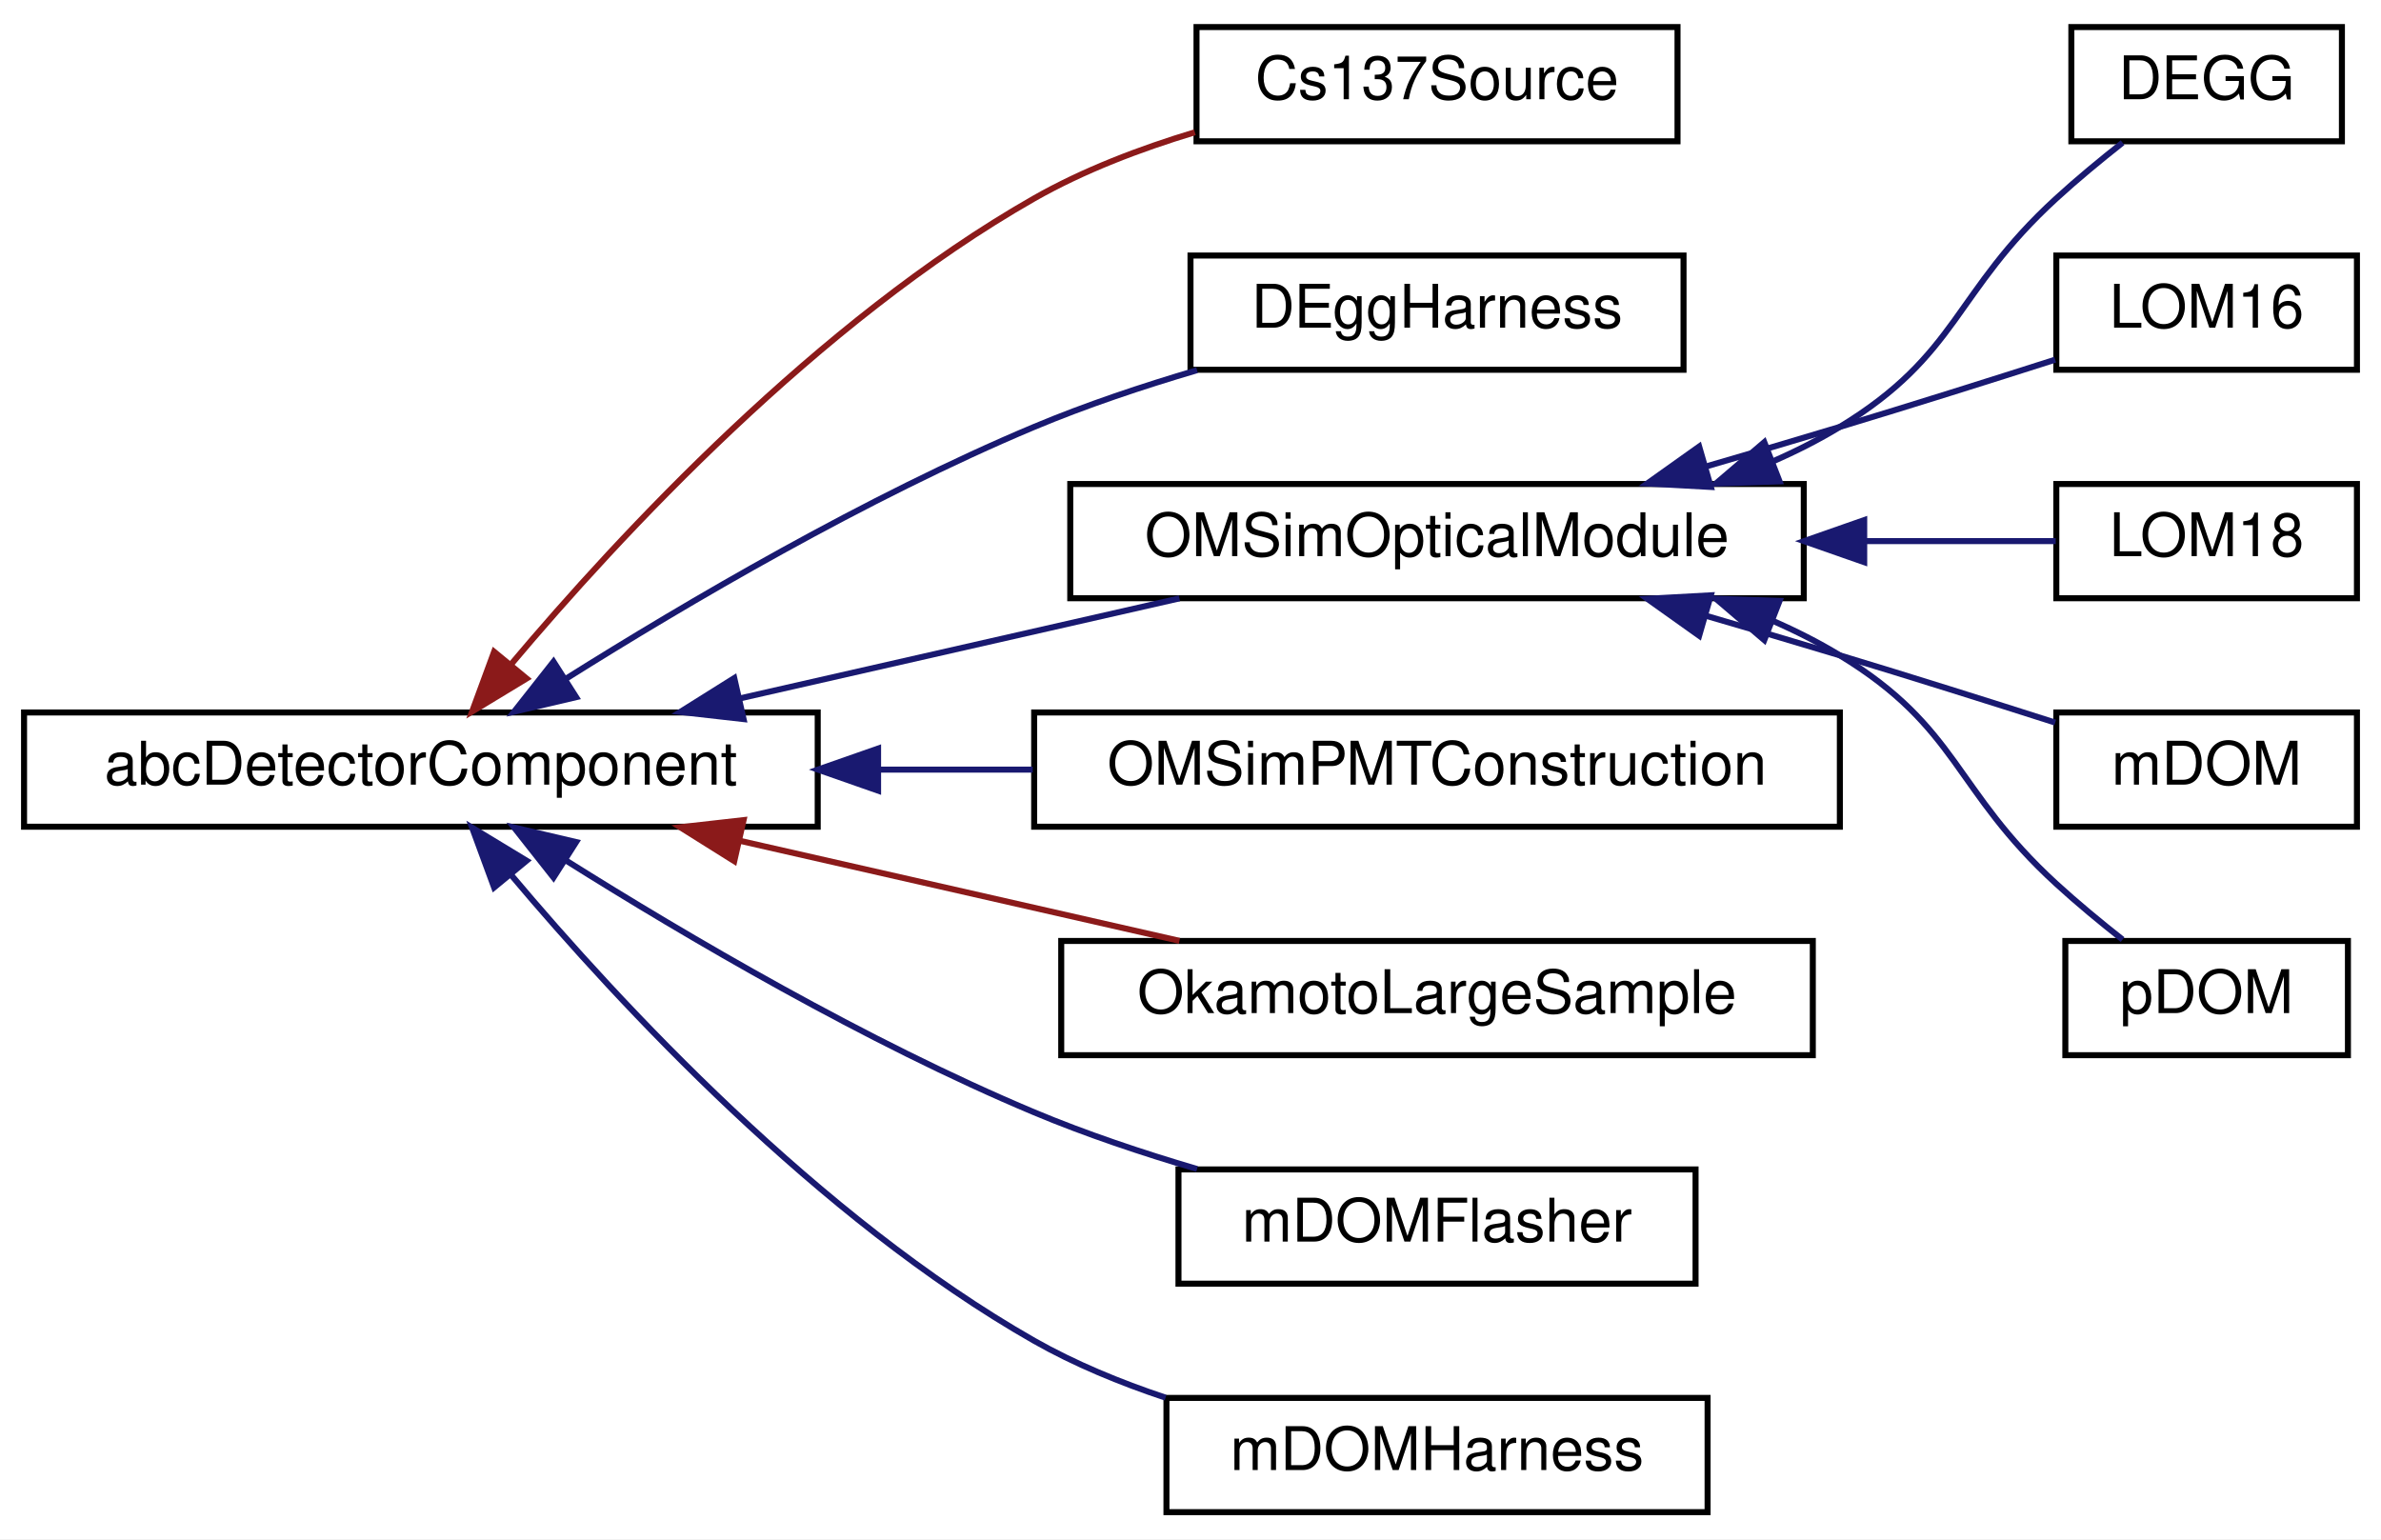
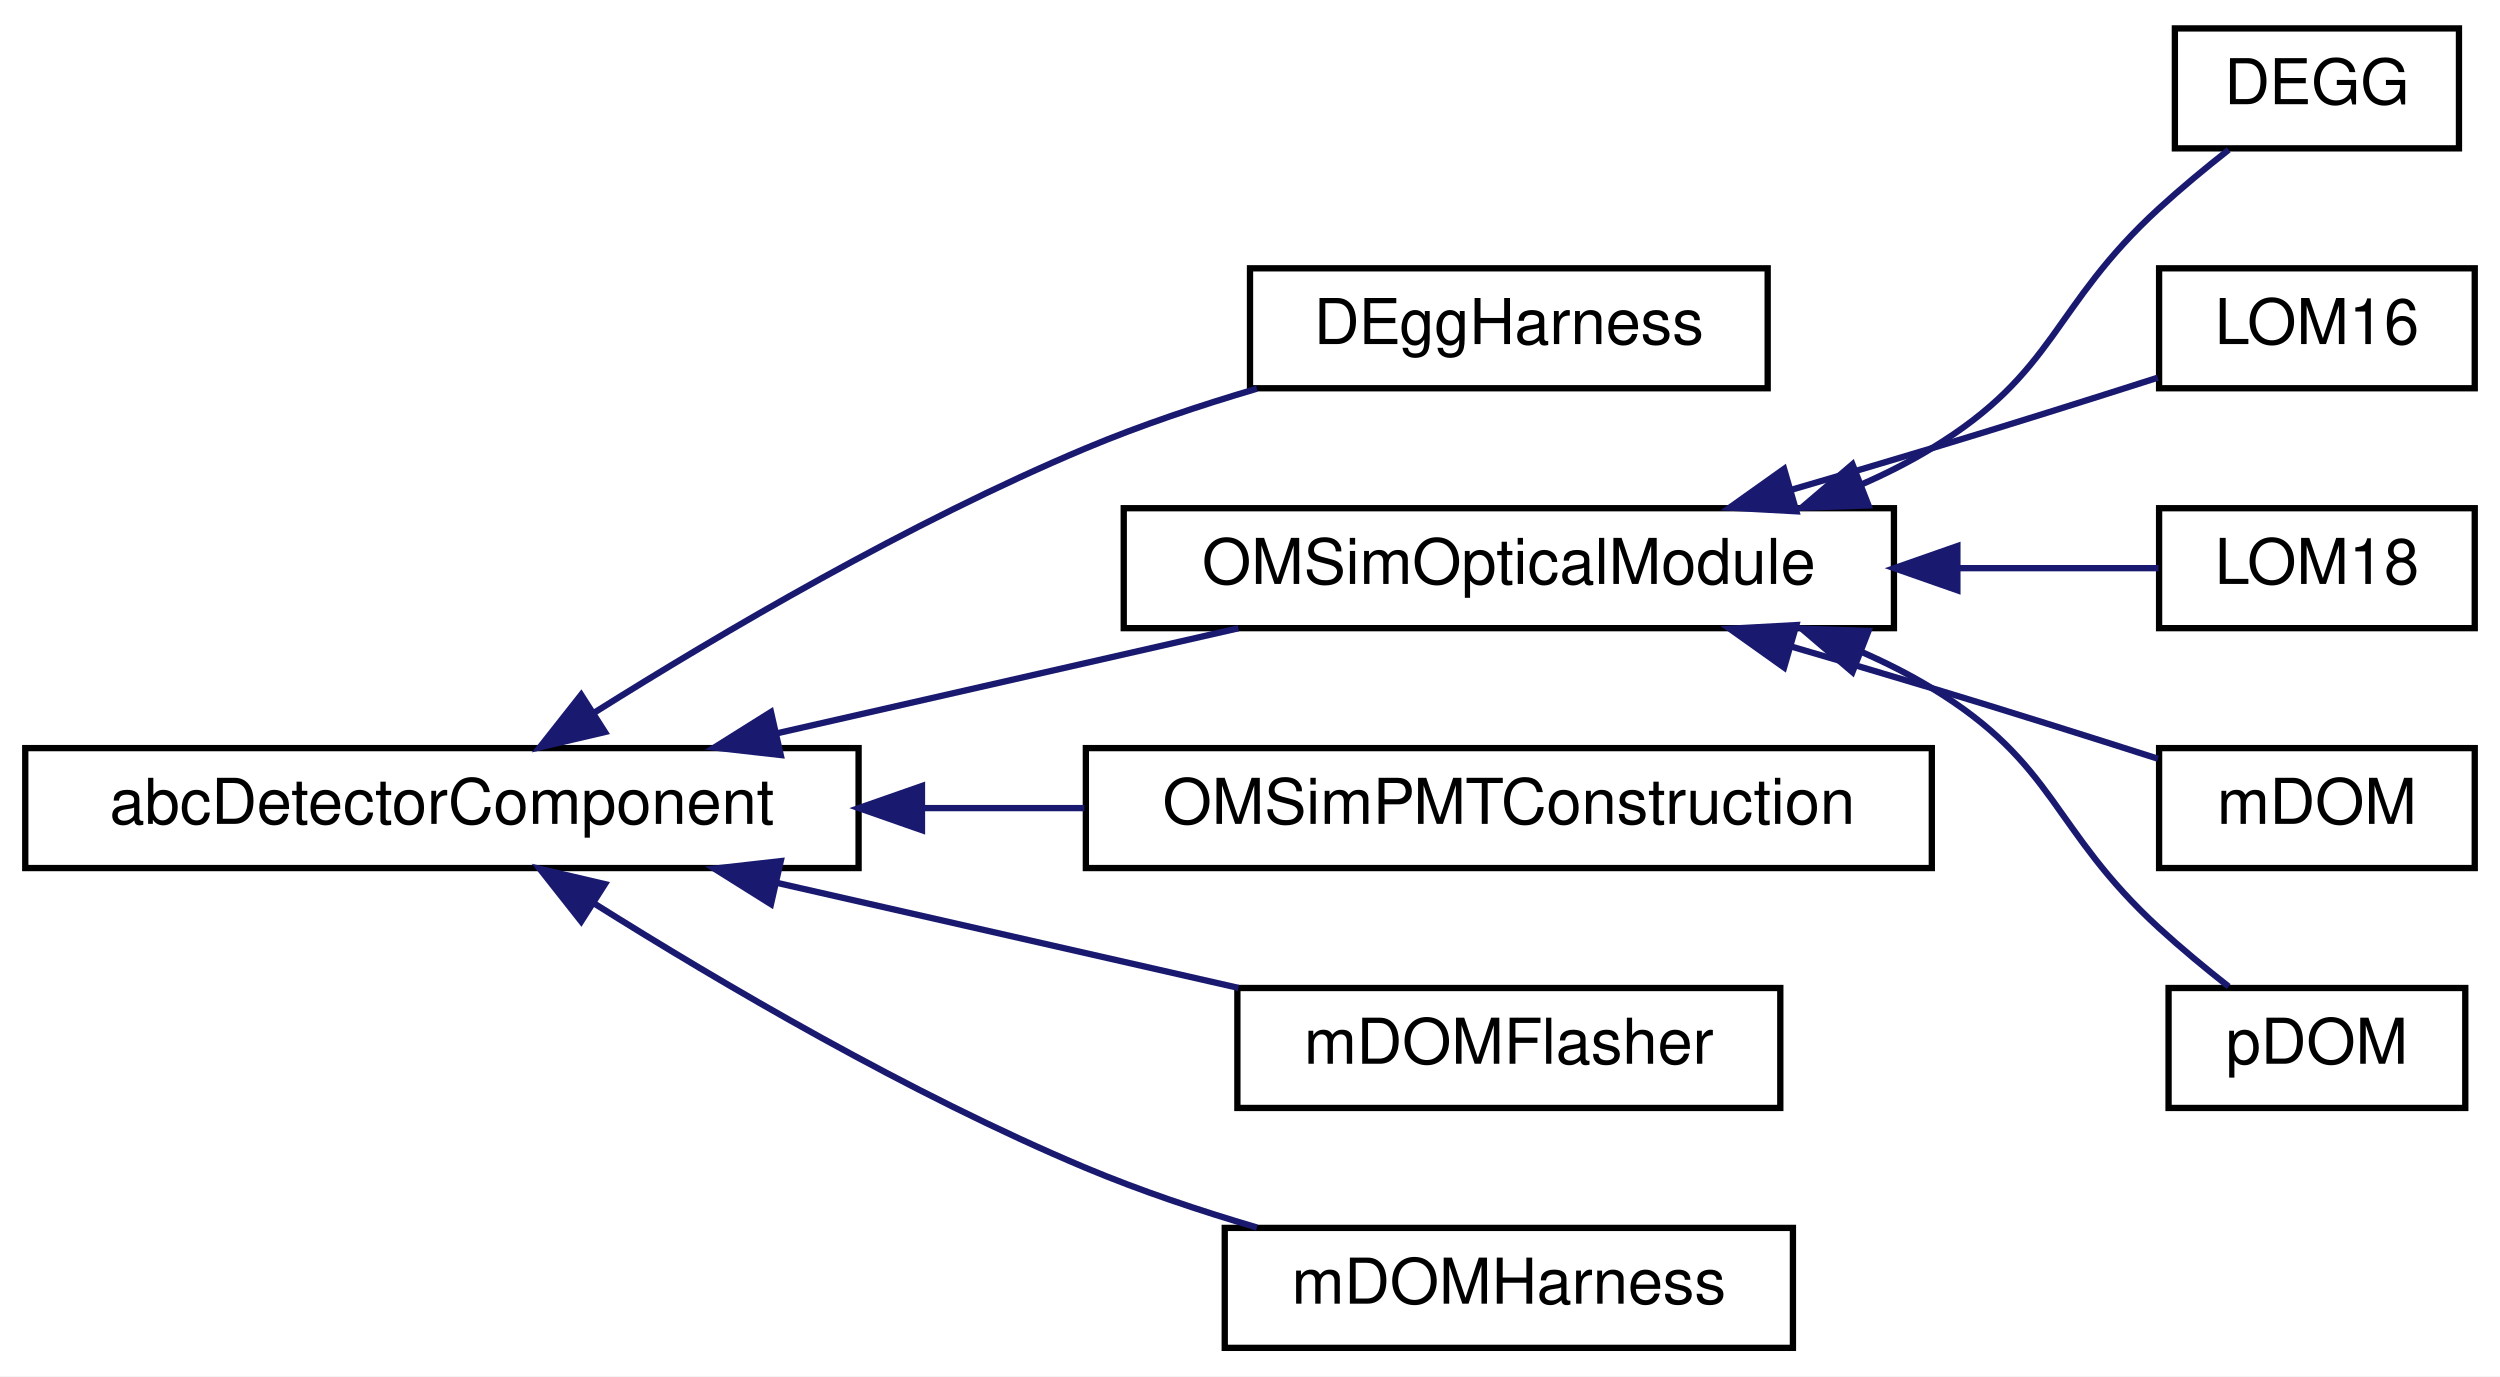
- <svg xmlns="http://www.w3.org/2000/svg" xmlns:xlink="http://www.w3.org/1999/xlink" width="396pt" height="256pt" viewBox="0.00 0.00 396.00 256.00">
-   <g id="graph0" class="graph" transform="scale(1 1) rotate(0) translate(4 252)">
-     <polygon fill="white" stroke="transparent" points="-4,4 -4,-252 392,-252 392,4 -4,4" />
+ <svg xmlns="http://www.w3.org/2000/svg" xmlns:xlink="http://www.w3.org/1999/xlink" width="396pt" height="218pt" viewBox="0.00 0.00 396.00 218.00">
+   <g id="graph0" class="graph" transform="scale(1 1) rotate(0) translate(4 214)">
+     <polygon fill="white" stroke="transparent" points="-4,4 -4,-214 392,-214 392,4 -4,4" />
    <g id="node1" class="node">
      <g id="a_node1">
        <a xlink:href="classabc_detector_component.html" target="_top" xlink:title="Abstract base class used for constructing detector components.">
-           <polygon fill="white" stroke="black" points="0,-114.5 0,-133.5 132,-133.5 132,-114.5 0,-114.5" />
-           <text text-anchor="middle" x="66" y="-121.5" font-family="Helvetica,sans-Serif" font-size="10.00">abcDetectorComponent</text>
+           <polygon fill="white" stroke="black" points="0,-76.5 0,-95.5 132,-95.5 132,-76.5 0,-76.5" />
+           <text text-anchor="middle" x="66" y="-83.5" font-family="Helvetica,sans-Serif" font-size="10.00">abcDetectorComponent</text>
        </a>
      </g>
    </g>
    <g id="node2" class="node">
      <g id="a_node2">
-         <a xlink:href="class_cs137_source.html" target="_top" xlink:title=" ">
-           <polygon fill="white" stroke="black" points="195,-228.5 195,-247.5 275,-247.5 275,-228.5 195,-228.5" />
-           <text text-anchor="middle" x="235" y="-235.5" font-family="Helvetica,sans-Serif" font-size="10.00">Cs137Source</text>
+         <a xlink:href="class_d_egg_harness.html" target="_top" xlink:title=" ">
+           <polygon fill="white" stroke="black" points="194,-152.5 194,-171.5 276,-171.5 276,-152.5 194,-152.5" />
+           <text text-anchor="middle" x="235" y="-159.5" font-family="Helvetica,sans-Serif" font-size="10.00">DEggHarness</text>
        </a>
      </g>
    </g>
    <g id="edge1" class="edge">
-       <path fill="none" stroke="#8b1a1a" d="M81.06,-141.58C99.03,-162.93 132.15,-198.59 168,-219 176.19,-223.66 185.6,-227.25 194.72,-230" />
-       <polygon fill="#8b1a1a" stroke="#8b1a1a" points="83.58,-139.15 74.52,-133.66 78.18,-143.6 83.58,-139.15" />
+       <path fill="none" stroke="midnightblue" d="M90.2,-101.16C110.18,-113.71 140.11,-131.3 168,-143 176.58,-146.6 186.05,-149.77 195.09,-152.43" />
+       <polygon fill="midnightblue" stroke="midnightblue" points="91.82,-98.05 81.5,-95.63 88.06,-103.95 91.82,-98.05" />
    </g>
    <g id="node3" class="node">
      <g id="a_node3">
-         <a xlink:href="class_d_egg_harness.html" target="_top" xlink:title=" ">
-           <polygon fill="white" stroke="black" points="194,-190.5 194,-209.5 276,-209.5 276,-190.5 194,-190.5" />
-           <text text-anchor="middle" x="235" y="-197.5" font-family="Helvetica,sans-Serif" font-size="10.00">DEggHarness</text>
+         <a xlink:href="class_o_m_sim_optical_module.html" target="_top" xlink:title="Base class for OMs works as interface.">
+           <polygon fill="white" stroke="black" points="174,-114.5 174,-133.5 296,-133.5 296,-114.5 174,-114.5" />
+           <text text-anchor="middle" x="235" y="-121.5" font-family="Helvetica,sans-Serif" font-size="10.00">OMSimOpticalModule</text>
        </a>
      </g>
    </g>
    <g id="edge2" class="edge">
-       <path fill="none" stroke="midnightblue" d="M90.2,-139.16C110.18,-151.71 140.11,-169.3 168,-181 176.58,-184.6 186.05,-187.77 195.09,-190.43" />
-       <polygon fill="midnightblue" stroke="midnightblue" points="91.82,-136.05 81.5,-133.63 88.06,-141.95 91.82,-136.05" />
+       <path fill="none" stroke="midnightblue" d="M118.96,-97.82C142.51,-103.18 169.97,-109.43 192.16,-114.48" />
+       <polygon fill="midnightblue" stroke="midnightblue" points="119.67,-94.4 109.14,-95.59 118.12,-101.22 119.67,-94.4" />
    </g>
-     <g id="node4" class="node">
-       <g id="a_node4">
-         <a xlink:href="class_o_m_sim_optical_module.html" target="_top" xlink:title="Base class for OMs works as interface.">
-           <polygon fill="white" stroke="black" points="174,-152.5 174,-171.5 296,-171.5 296,-152.5 174,-152.5" />
-           <text text-anchor="middle" x="235" y="-159.5" font-family="Helvetica,sans-Serif" font-size="10.00">OMSimOpticalModule</text>
+     <g id="node9" class="node">
+       <g id="a_node9">
+         <a xlink:href="class_o_m_sim_p_m_t_construction.html" target="_top" xlink:title=" ">
+           <polygon fill="white" stroke="black" points="168,-76.5 168,-95.5 302,-95.5 302,-76.5 168,-76.5" />
+           <text text-anchor="middle" x="235" y="-83.5" font-family="Helvetica,sans-Serif" font-size="10.00">OMSimPMTConstruction</text>
        </a>
      </g>
    </g>
-     <g id="edge3" class="edge">
-       <path fill="none" stroke="midnightblue" d="M118.96,-135.82C142.51,-141.18 169.97,-147.43 192.16,-152.48" />
-       <polygon fill="midnightblue" stroke="midnightblue" points="119.67,-132.4 109.14,-133.59 118.12,-139.22 119.67,-132.4" />
+     <g id="edge8" class="edge">
+       <path fill="none" stroke="midnightblue" d="M142.31,-86C150.8,-86 159.4,-86 167.76,-86" />
+       <polygon fill="midnightblue" stroke="midnightblue" points="142.04,-82.5 132.04,-86 142.04,-89.5 142.04,-82.5" />
    </g>
    <g id="node10" class="node">
      <g id="a_node10">
-         <a xlink:href="class_o_m_sim_p_m_t_construction.html" target="_top" xlink:title=" ">
-           <polygon fill="white" stroke="black" points="168,-114.5 168,-133.5 302,-133.5 302,-114.5 168,-114.5" />
-           <text text-anchor="middle" x="235" y="-121.5" font-family="Helvetica,sans-Serif" font-size="10.00">OMSimPMTConstruction</text>
-         </a>
-       </g>
-     </g>
-     <g id="edge9" class="edge">
-       <path fill="none" stroke="midnightblue" d="M142.31,-124C150.8,-124 159.4,-124 167.76,-124" />
-       <polygon fill="midnightblue" stroke="midnightblue" points="142.04,-120.5 132.04,-124 142.04,-127.5 142.04,-120.5" />
-     </g>
-     <g id="node11" class="node">
-       <g id="a_node11">
-         <a xlink:href="class_okamoto_large_sample.html" target="_top" xlink:title=" ">
-           <polygon fill="white" stroke="black" points="172.5,-76.5 172.5,-95.5 297.5,-95.5 297.5,-76.5 172.5,-76.5" />
-           <text text-anchor="middle" x="235" y="-83.5" font-family="Helvetica,sans-Serif" font-size="10.00">OkamotoLargeSample</text>
-         </a>
-       </g>
-     </g>
-     <g id="edge10" class="edge">
-       <path fill="none" stroke="#8b1a1a" d="M118.96,-112.18C142.51,-106.82 169.97,-100.57 192.16,-95.52" />
-       <polygon fill="#8b1a1a" stroke="#8b1a1a" points="118.12,-108.78 109.14,-114.41 119.67,-115.6 118.12,-108.78" />
-     </g>
-     <g id="node12" class="node">
-       <g id="a_node12">
        <a xlink:href="classm_d_o_m_flasher.html" target="_top" xlink:title="The mDOMFlasher class represents the 10 flashers in an mDOM optical module.">
          <polygon fill="white" stroke="black" points="192,-38.5 192,-57.5 278,-57.5 278,-38.5 192,-38.5" />
          <text text-anchor="middle" x="235" y="-45.5" font-family="Helvetica,sans-Serif" font-size="10.00">mDOMFlasher</text>
        </a>
      </g>
    </g>
-     <g id="edge11" class="edge">
-       <path fill="none" stroke="midnightblue" d="M90.2,-108.84C110.18,-96.29 140.11,-78.7 168,-67 176.58,-63.4 186.05,-60.23 195.09,-57.57" />
-       <polygon fill="midnightblue" stroke="midnightblue" points="88.06,-106.05 81.5,-114.37 91.82,-111.95 88.06,-106.05" />
+     <g id="edge9" class="edge">
+       <path fill="none" stroke="midnightblue" d="M118.96,-74.18C142.51,-68.82 169.97,-62.57 192.16,-57.52" />
+       <polygon fill="midnightblue" stroke="midnightblue" points="118.12,-70.78 109.14,-76.41 119.67,-77.6 118.12,-70.78" />
    </g>
-     <g id="node13" class="node">
-       <g id="a_node13">
+     <g id="node11" class="node">
+       <g id="a_node11">
        <a xlink:href="classm_d_o_m_harness.html" target="_top" xlink:title=" ">
          <polygon fill="white" stroke="black" points="190,-0.5 190,-19.5 280,-19.5 280,-0.5 190,-0.5" />
          <text text-anchor="middle" x="235" y="-7.5" font-family="Helvetica,sans-Serif" font-size="10.00">mDOMHarness</text>
        </a>
      </g>
    </g>
-     <g id="edge12" class="edge">
-       <path fill="none" stroke="midnightblue" d="M81.06,-106.42C99.03,-85.07 132.15,-49.41 168,-29 174.74,-25.17 182.31,-22.05 189.85,-19.54" />
-       <polygon fill="midnightblue" stroke="midnightblue" points="78.18,-104.4 74.52,-114.34 83.58,-108.85 78.18,-104.4" />
+     <g id="edge10" class="edge">
+       <path fill="none" stroke="midnightblue" d="M90.2,-70.84C110.18,-58.29 140.11,-40.7 168,-29 176.58,-25.4 186.05,-22.23 195.09,-19.57" />
+       <polygon fill="midnightblue" stroke="midnightblue" points="88.06,-68.05 81.5,-76.37 91.82,-73.95 88.06,-68.05" />
+     </g>
+     <g id="node4" class="node">
+       <g id="a_node4">
+         <a xlink:href="class_d_e_g_g.html" target="_top" xlink:title="Construction of the DEGG detector geometry.">
+           <polygon fill="white" stroke="black" points="340.5,-190.5 340.5,-209.5 385.5,-209.5 385.5,-190.5 340.5,-190.5" />
+           <text text-anchor="middle" x="363" y="-197.5" font-family="Helvetica,sans-Serif" font-size="10.00">DEGG</text>
+         </a>
+       </g>
+     </g>
+     <g id="edge3" class="edge">
+       <path fill="none" stroke="midnightblue" d="M290.71,-137.2C294.64,-138.91 298.45,-140.84 302,-143 321.88,-155.09 320.84,-165.3 338,-181 341.45,-184.16 345.36,-187.39 349.02,-190.27" />
+       <polygon fill="midnightblue" stroke="midnightblue" points="291.97,-133.94 281.38,-133.58 289.43,-140.46 291.97,-133.94" />
    </g>
    <g id="node5" class="node">
      <g id="a_node5">
-         <a xlink:href="class_d_e_g_g.html" target="_top" xlink:title="Construction of the DEGG detector geometry.">
-           <polygon fill="white" stroke="black" points="340.5,-228.5 340.5,-247.5 385.5,-247.5 385.5,-228.5 340.5,-228.5" />
-           <text text-anchor="middle" x="363" y="-235.5" font-family="Helvetica,sans-Serif" font-size="10.00">DEGG</text>
+         <a xlink:href="class_l_o_m16.html" target="_top" xlink:title=" ">
+           <polygon fill="white" stroke="black" points="338,-152.5 338,-171.5 388,-171.5 388,-152.5 338,-152.5" />
+           <text text-anchor="middle" x="363" y="-159.5" font-family="Helvetica,sans-Serif" font-size="10.00">LOM16</text>
        </a>
      </g>
    </g>
    <g id="edge4" class="edge">
-       <path fill="none" stroke="midnightblue" d="M290.71,-175.2C294.64,-176.91 298.45,-178.84 302,-181 321.88,-193.09 320.84,-203.3 338,-219 341.45,-222.16 345.36,-225.39 349.02,-228.27" />
-       <polygon fill="midnightblue" stroke="midnightblue" points="291.97,-171.94 281.38,-171.58 289.43,-178.46 291.97,-171.94" />
+       <path fill="none" stroke="midnightblue" d="M279.62,-136.38C287.09,-138.55 294.78,-140.82 302,-143 313.82,-146.57 326.89,-150.69 337.81,-154.18" />
+       <polygon fill="midnightblue" stroke="midnightblue" points="280.54,-133.01 269.97,-133.59 278.6,-139.73 280.54,-133.01" />
    </g>
    <g id="node6" class="node">
      <g id="a_node6">
-         <a xlink:href="class_l_o_m16.html" target="_top" xlink:title=" ">
-           <polygon fill="white" stroke="black" points="338,-190.5 338,-209.5 388,-209.5 388,-190.5 338,-190.5" />
-           <text text-anchor="middle" x="363" y="-197.5" font-family="Helvetica,sans-Serif" font-size="10.00">LOM16</text>
+         <a xlink:href="class_l_o_m18.html" target="_top" xlink:title=" ">
+           <polygon fill="white" stroke="black" points="338,-114.5 338,-133.5 388,-133.5 388,-114.5 338,-114.5" />
+           <text text-anchor="middle" x="363" y="-121.5" font-family="Helvetica,sans-Serif" font-size="10.00">LOM18</text>
        </a>
      </g>
    </g>
    <g id="edge5" class="edge">
-       <path fill="none" stroke="midnightblue" d="M279.62,-174.38C287.09,-176.55 294.78,-178.82 302,-181 313.82,-184.57 326.89,-188.69 337.81,-192.18" />
-       <polygon fill="midnightblue" stroke="midnightblue" points="280.54,-171.01 269.97,-171.59 278.6,-177.73 280.54,-171.01" />
+       <path fill="none" stroke="midnightblue" d="M306.12,-124C317.54,-124 328.64,-124 337.9,-124" />
+       <polygon fill="midnightblue" stroke="midnightblue" points="306.05,-120.5 296.05,-124 306.05,-127.5 306.05,-120.5" />
    </g>
    <g id="node7" class="node">
      <g id="a_node7">
-         <a xlink:href="class_l_o_m18.html" target="_top" xlink:title=" ">
-           <polygon fill="white" stroke="black" points="338,-152.5 338,-171.5 388,-171.5 388,-152.5 338,-152.5" />
-           <text text-anchor="middle" x="363" y="-159.5" font-family="Helvetica,sans-Serif" font-size="10.00">LOM18</text>
+         <a xlink:href="classm_d_o_m.html" target="_top" xlink:title=" ">
+           <polygon fill="white" stroke="black" points="338,-76.5 338,-95.5 388,-95.5 388,-76.5 338,-76.5" />
+           <text text-anchor="middle" x="363" y="-83.5" font-family="Helvetica,sans-Serif" font-size="10.00">mDOM</text>
        </a>
      </g>
    </g>
    <g id="edge6" class="edge">
-       <path fill="none" stroke="midnightblue" d="M306.12,-162C317.54,-162 328.64,-162 337.9,-162" />
-       <polygon fill="midnightblue" stroke="midnightblue" points="306.05,-158.5 296.05,-162 306.05,-165.5 306.05,-158.5" />
+       <path fill="none" stroke="midnightblue" d="M279.62,-111.62C287.09,-109.45 294.78,-107.18 302,-105 313.82,-101.43 326.89,-97.31 337.81,-93.82" />
+       <polygon fill="midnightblue" stroke="midnightblue" points="278.6,-108.27 269.97,-114.41 280.54,-114.99 278.6,-108.27" />
    </g>
    <g id="node8" class="node">
      <g id="a_node8">
-         <a xlink:href="classm_d_o_m.html" target="_top" xlink:title=" ">
-           <polygon fill="white" stroke="black" points="338,-114.5 338,-133.5 388,-133.5 388,-114.5 338,-114.5" />
-           <text text-anchor="middle" x="363" y="-121.5" font-family="Helvetica,sans-Serif" font-size="10.00">mDOM</text>
+         <a xlink:href="classp_d_o_m.html" target="_top" xlink:title="pDOM class represents the construction of pDOM/Gen1 DOM.">
+           <polygon fill="white" stroke="black" points="339.5,-38.5 339.5,-57.5 386.5,-57.5 386.5,-38.5 339.5,-38.5" />
+           <text text-anchor="middle" x="363" y="-45.5" font-family="Helvetica,sans-Serif" font-size="10.00">pDOM</text>
        </a>
      </g>
    </g>
    <g id="edge7" class="edge">
-       <path fill="none" stroke="midnightblue" d="M279.62,-149.62C287.09,-147.45 294.78,-145.18 302,-143 313.82,-139.43 326.89,-135.31 337.81,-131.82" />
-       <polygon fill="midnightblue" stroke="midnightblue" points="278.6,-146.27 269.97,-152.41 280.54,-152.99 278.6,-146.27" />
-     </g>
-     <g id="node9" class="node">
-       <g id="a_node9">
-         <a xlink:href="classp_d_o_m.html" target="_top" xlink:title="pDOM class represents the construction of pDOM/Gen1 DOM.">
-           <polygon fill="white" stroke="black" points="339.5,-76.5 339.5,-95.5 386.5,-95.5 386.5,-76.5 339.5,-76.5" />
-           <text text-anchor="middle" x="363" y="-83.5" font-family="Helvetica,sans-Serif" font-size="10.00">pDOM</text>
-         </a>
-       </g>
-     </g>
-     <g id="edge8" class="edge">
-       <path fill="none" stroke="midnightblue" d="M290.71,-148.8C294.64,-147.09 298.45,-145.16 302,-143 321.88,-130.91 320.84,-120.7 338,-105 341.45,-101.84 345.36,-98.61 349.02,-95.73" />
-       <polygon fill="midnightblue" stroke="midnightblue" points="289.43,-145.54 281.38,-152.42 291.97,-152.06 289.43,-145.54" />
+       <path fill="none" stroke="midnightblue" d="M290.71,-110.8C294.64,-109.09 298.45,-107.16 302,-105 321.88,-92.91 320.84,-82.7 338,-67 341.45,-63.84 345.36,-60.61 349.02,-57.73" />
+       <polygon fill="midnightblue" stroke="midnightblue" points="289.43,-107.54 281.38,-114.42 291.97,-114.06 289.43,-107.54" />
    </g>
  </g>
</svg>
